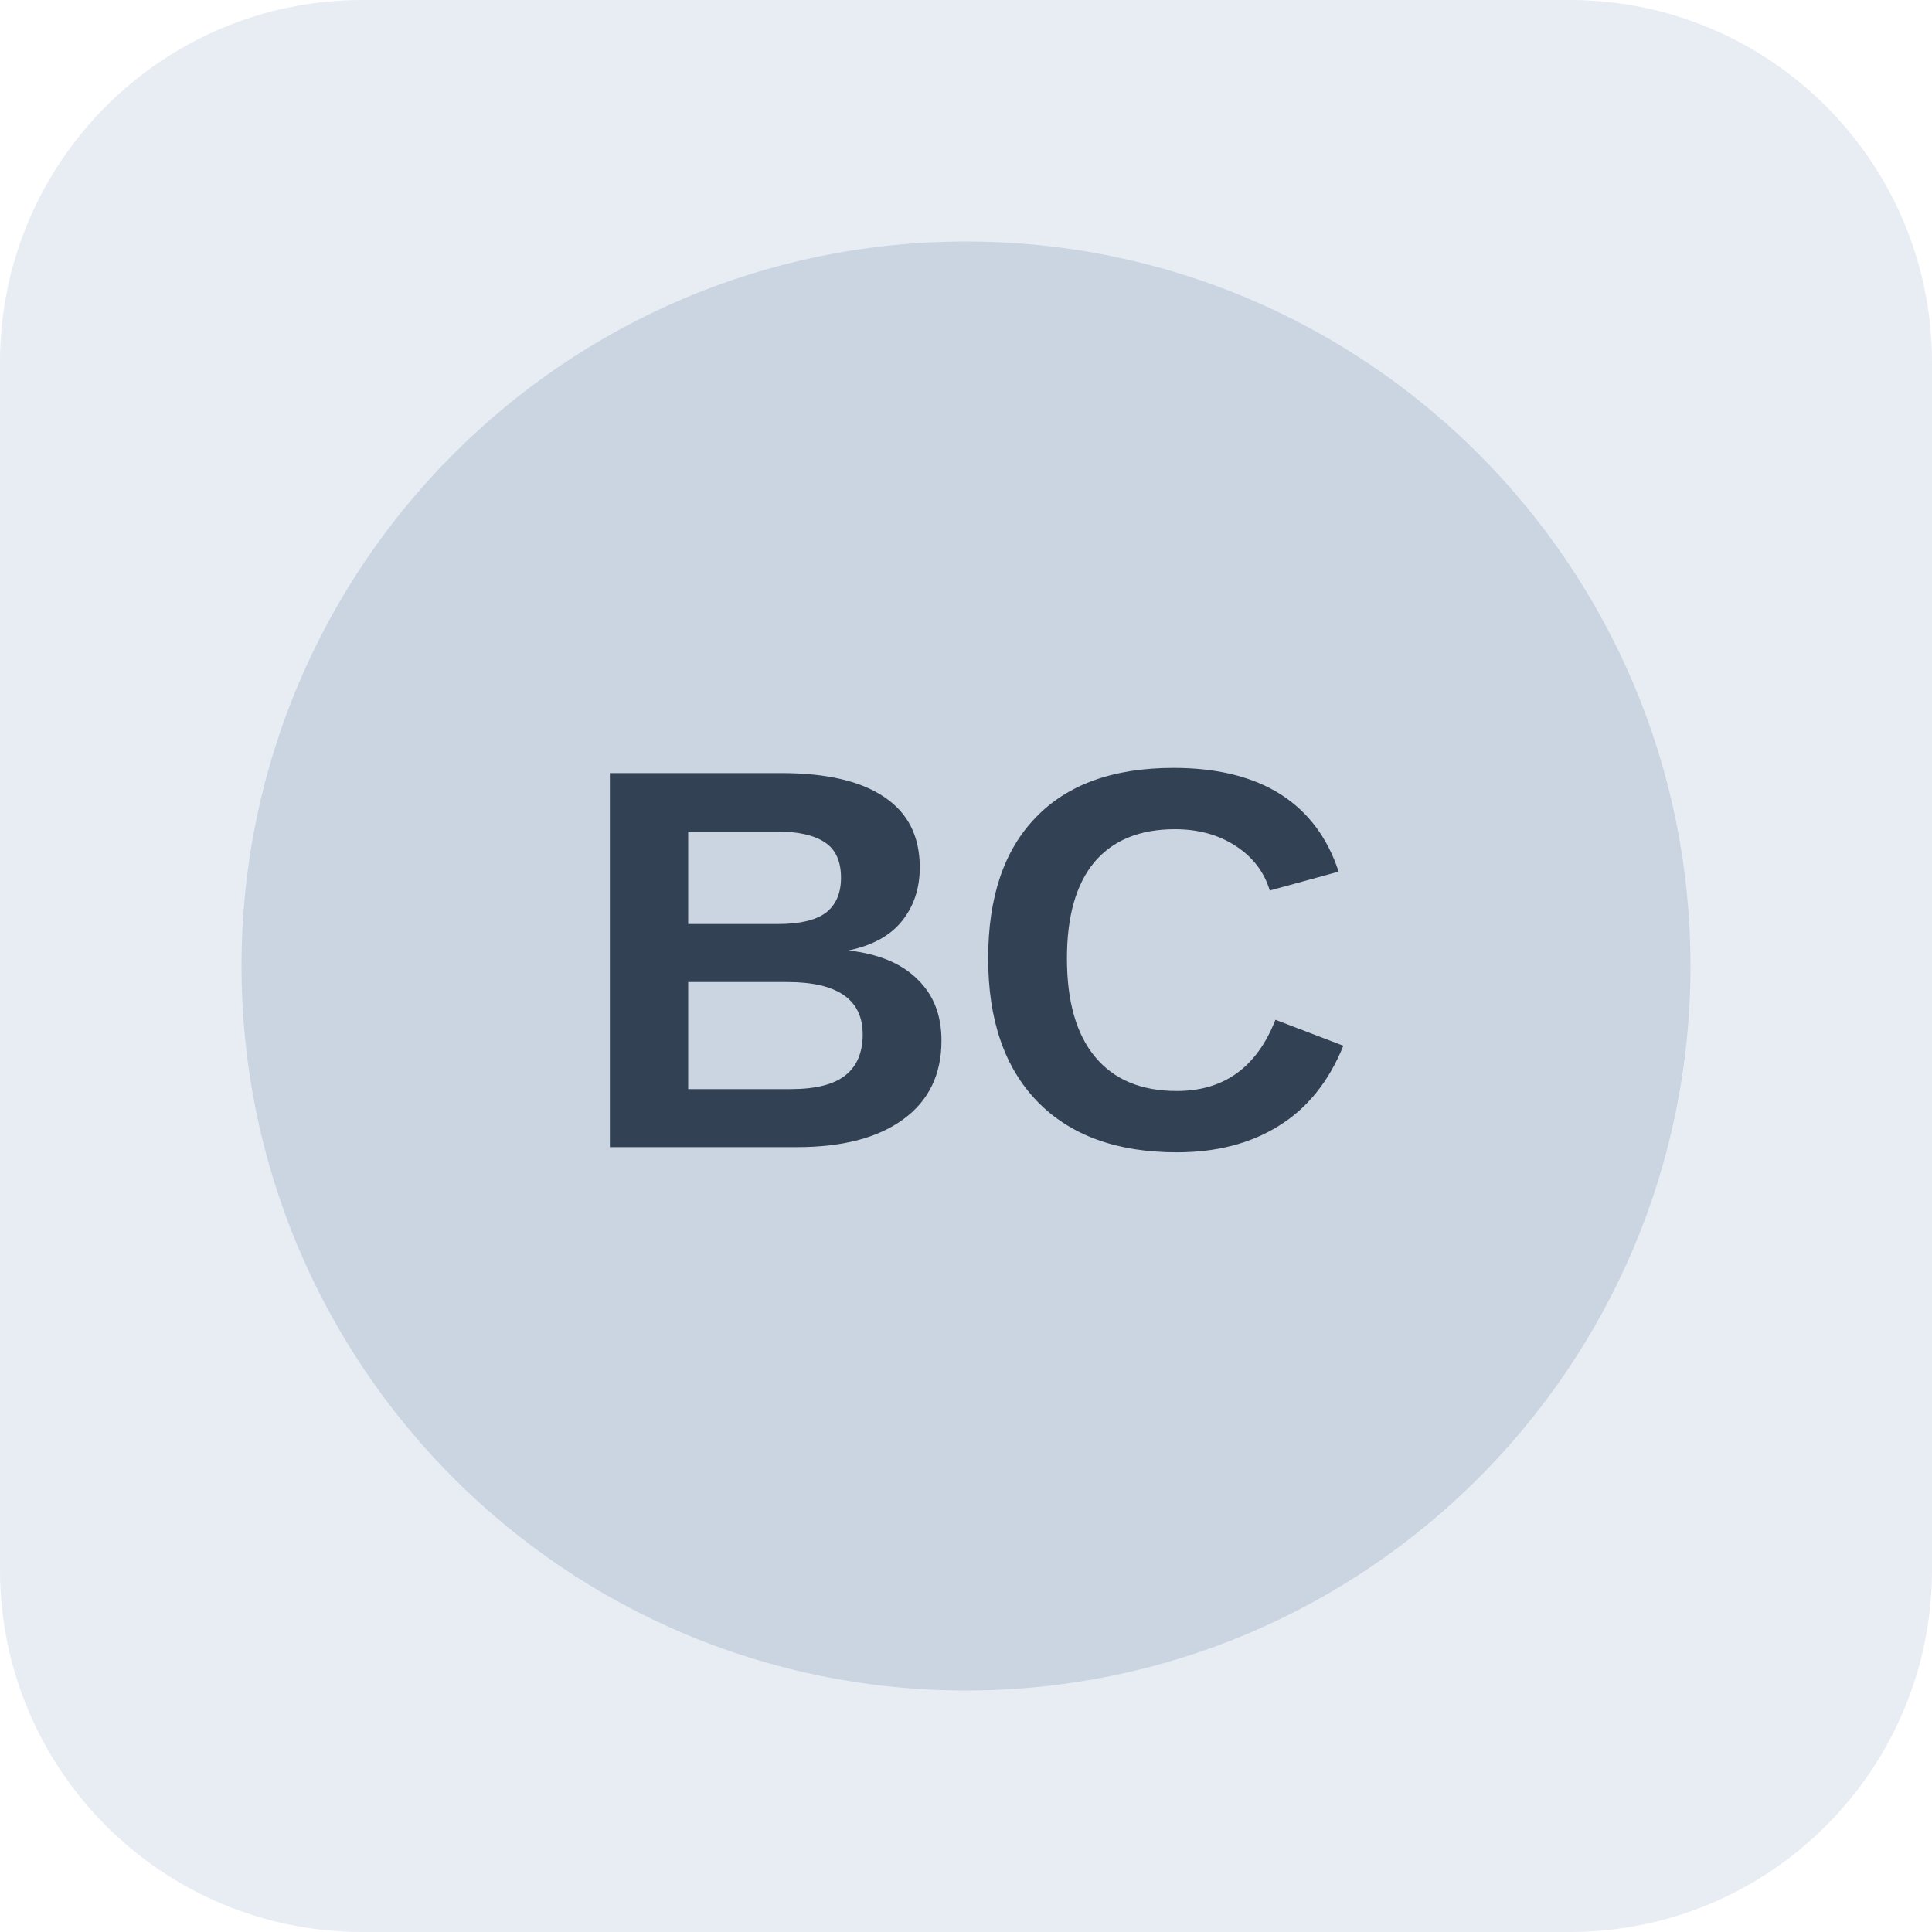
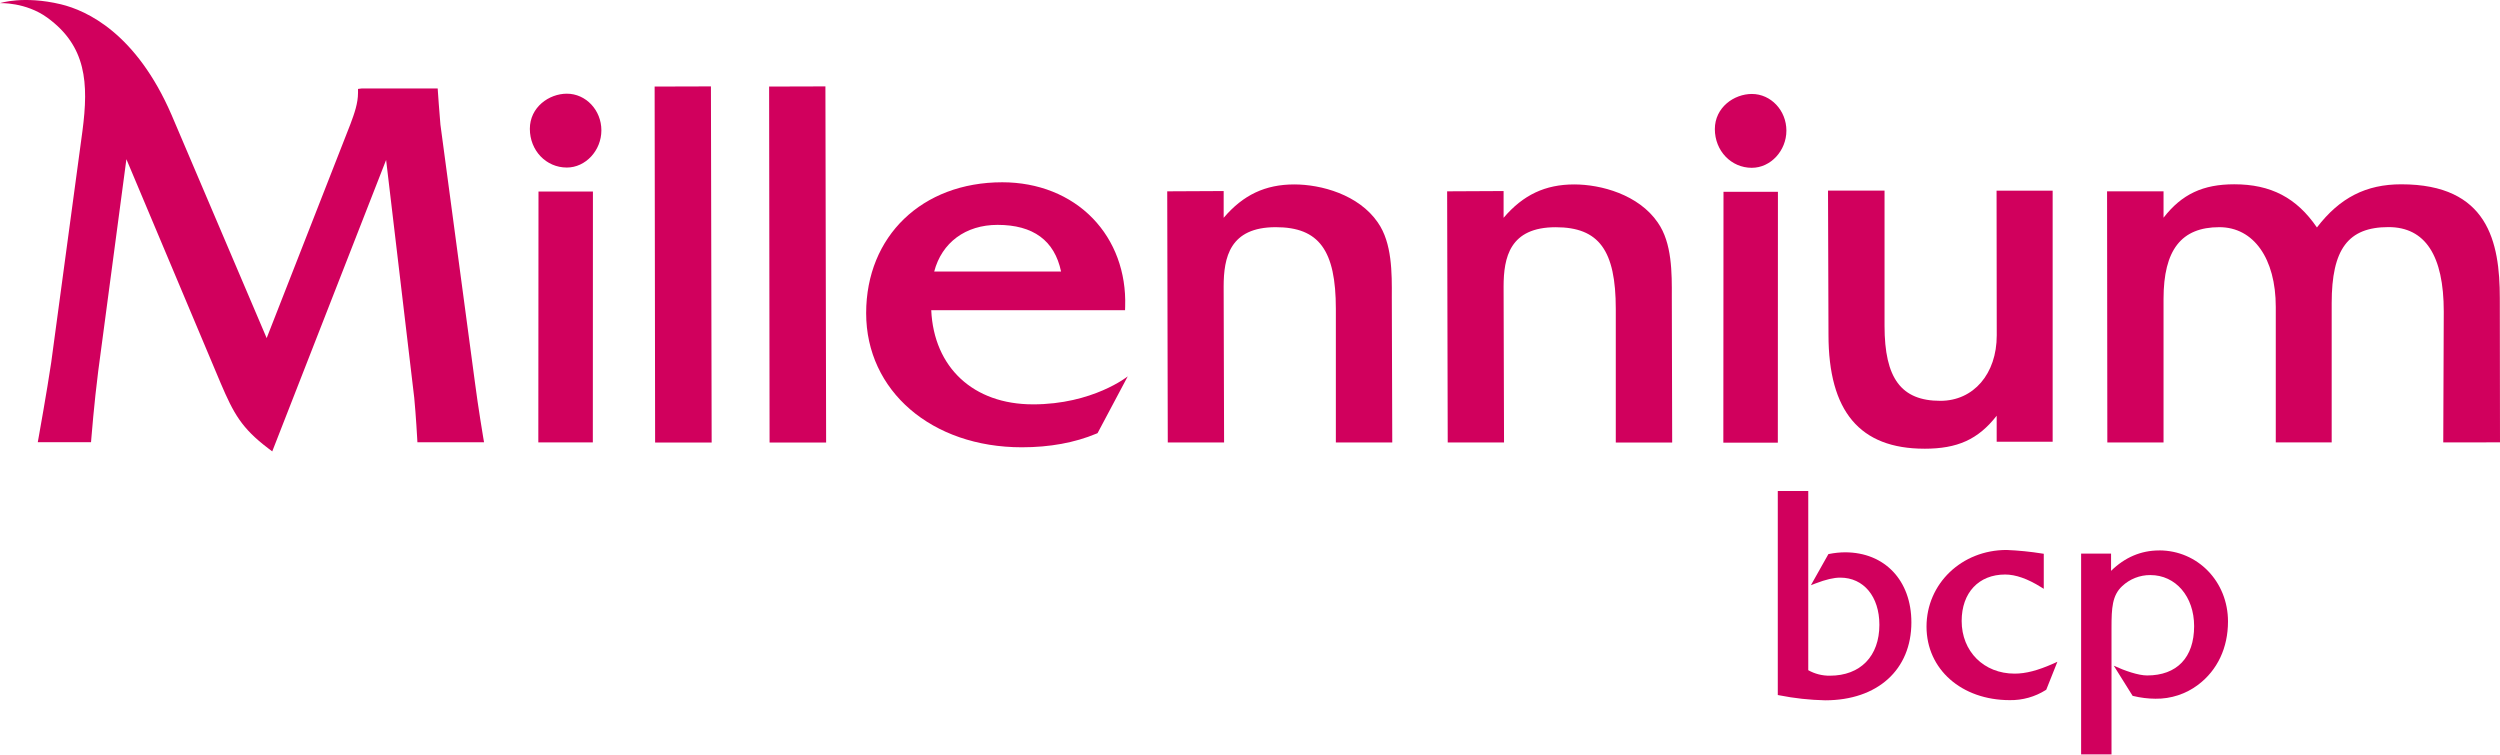
- <svg xmlns="http://www.w3.org/2000/svg" width="64" height="64" viewBox="0 0 64 64" role="img" aria-label="Neutral company reference placeholder">
-   <rect width="64" height="64" rx="12" fill="#e8edf3" />
-   <circle cx="32" cy="32" r="24" fill="#cbd5e1" />
-   <text x="32" y="38" text-anchor="middle" font-family="Arial,sans-serif" font-size="18" font-weight="700" fill="#334155">BC</text>
+ <svg xmlns="http://www.w3.org/2000/svg" width="662.778" height="200" viewBox="0 0 662.778 200" fill="#d1005d" version="1.1" id="svg2677">
+   <defs id="defs2681" />
+   <g fill="#d1005d" id="g2675" transform="matrix(4.166871,0,0,4.166871,0,-0.00813806)">
+     <path d="M 30.219,24.346 28.021,7.928 C 27.952,7.171 27.864,5.875 27.863,5.861 L 27.847,5.629 H 23.027 l -0.249,0.031 v 0.249 c 0,0.654 -0.22,1.289 -0.483,1.989 L 16.966,21.513 10.917,7.316 C 8.668,2.114 5.523,0.673 3.873,0.275 1.494,-0.294 0,0.202 0,0.202 c 0,0 1.633,-0.076 3.008,0.922 2.491,1.809 2.637,4.162 2.239,7.201 L 3.257,23.071 c -0.264,1.781 -0.795,4.744 -0.801,4.773 l -0.053,0.293 h 3.389 l 0.018,-0.23 c 0,-0.022 0.183,-2.29 0.44,-4.301 l 1.792,-13.475 5.995,14.242 c 0.832,1.95 1.337,2.87 3.022,4.15 l 0.262,0.198 7.245,-18.544 1.789,15.13 c 0.108,1.123 0.189,2.582 0.189,2.596 l 0.013,0.236 h 4.24 L 30.746,27.846 C 30.743,27.828 30.419,25.897 30.219,24.346 Z" fill="#d1005d" id="path2645" />
+     <path d="M 45.232,5.499 45.278,28.156 H 41.681 L 41.65,5.509 Z" fill="#d1005d" id="path2647" />
+     <path d="m 48.934,5.509 0.029,22.648 H 52.561 L 52.516,5.499 Z" fill="#d1005d" id="path2649" />
+     <path d="m 122.44,28.551 c 2.099,0 3.414,-0.586 4.596,-2.099 v 1.655 h 3.561 V 12.135 h -3.568 l 0.011,9.203 c 0,2.453 -1.475,4.166 -3.588,4.166 -2.49,0 -3.551,-1.428 -3.551,-4.773 v -8.604 h -3.596 l 0.03,9.172 c 0,4.879 1.997,7.251 6.105,7.251 z" fill="#d1005d" id="path2651" />
+     <path d="m 65.719,25.729 c 3.816,0 6.033,-1.783 6.033,-1.783 l -1.921,3.614 -0.082,0.035 c -1.371,0.573 -2.964,0.865 -4.736,0.865 -5.738,0 -9.905,-3.589 -9.905,-8.533 0,-4.904 3.562,-8.328 8.66,-8.328 2.28,0 4.323,0.814 5.756,2.294 1.399,1.444 2.132,3.435 2.063,5.604 l -0.007,0.24 H 59.249 c 0.166,3.646 2.679,5.991 6.47,5.991 z m -6.282,-8.45 h 8.072 c -0.413,-1.972 -1.771,-2.97 -4.042,-2.97 -2.036,0 -3.548,1.13 -4.03,2.97 z" fill="#d1005d" id="path2653" />
+     <path d="m 34.25,28.149 h 3.468 l 0.006,-15.96 h -3.463 z" fill="#d1005d" id="path2655" />
+     <path d="m 36.065,5.963 c -1.132,0 -2.354,0.855 -2.354,2.236 0,1.381 1.034,2.463 2.354,2.463 1.191,0 2.197,-1.083 2.197,-2.368 0,-1.284 -0.986,-2.331 -2.197,-2.331 z" fill="#d1005d" id="path2657" />
+     <path d="m 111.46,10.678 c 1.191,0 2.197,-1.083 2.197,-2.366 0,-1.283 -0.986,-2.332 -2.197,-2.332 -1.133,0 -2.355,0.855 -2.355,2.236 0,1.381 1.035,2.463 2.355,2.463 z" fill="#d1005d" id="path2659" />
+     <path d="m 159.059,28.146 -0.012,-9.167 c 0,-3.586 -0.744,-7.251 -6.27,-7.251 -2.24,0 -3.909,0.849 -5.366,2.746 -1.295,-1.893 -2.932,-2.747 -5.263,-2.747 -1.98,0 -3.331,0.625 -4.496,2.126 v -1.677 h -3.593 l 0.017,15.979 h 3.576 v -9.133 c 0,-3.115 1.128,-4.566 3.551,-4.566 2.18,0 3.59,1.991 3.59,5.074 v 8.617 h 3.557 V 19.289 c 0,-3.438 1.046,-4.838 3.615,-4.838 2.336,0 3.516,1.808 3.516,5.374 l -0.032,8.325 z" fill="#d1005d" id="path2661" />
+     <path d="m 87.67,14.168 c -1.225,-1.794 -3.632,-2.432 -5.321,-2.432 -1.839,0 -3.251,0.661 -4.495,2.123 v -1.702 l -3.591,0.018 0.035,15.979 h 3.583 l -0.028,-9.913 c 0,-1.872 0.394,-3.785 3.315,-3.785 2.751,0 3.824,1.466 3.824,5.204 v 8.494 h 3.589 l -0.029,-9.243 c 0.009,-1.539 0.019,-3.451 -0.883,-4.742 z" fill="#d1005d" id="path2663" />
+     <path d="m 109.645,28.165 h 3.467 l 0.006,-15.96 h -3.463 z" fill="#d1005d" id="path2665" />
+     <path d="m 105.48,14.168 c -1.225,-1.794 -3.632,-2.432 -5.321,-2.432 -1.84,0 -3.251,0.661 -4.495,2.123 v -1.702 l -3.592,0.018 0.037,15.979 h 3.583 l -0.028,-9.91 c 0,-1.872 0.394,-3.785 3.315,-3.785 2.751,0 3.823,1.466 3.823,5.204 v 8.494 h 3.588 l -0.023,-9.246 c 0.007,-1.539 0.017,-3.451 -0.888,-4.742 z" fill="#d1005d" id="path2667" />
+     <path d="m 117.389,35.142 c -0.338,0.003 -0.675,0.037 -1.007,0.104 l -0.053,0.01 -1.113,1.979 0.303,-0.116 c 0.652,-0.249 1.149,-0.366 1.563,-0.366 1.493,0 2.491,1.206 2.491,3.001 0,1.997 -1.207,3.238 -3.15,3.238 -0.481,0.006 -0.955,-0.114 -1.375,-0.349 V 31.241 h -1.939 v 12.981 l 0.097,0.018 c 0.961,0.191 1.936,0.297 2.915,0.318 3.335,0 5.488,-1.945 5.488,-4.958 0,-2.667 -1.696,-4.458 -4.22,-4.458 z" fill="#d1005d" id="path2669" />
+     <path d="m 128.177,42.861 c -1.957,0 -3.369,-1.41 -3.369,-3.351 0,-1.796 1.085,-2.955 2.766,-2.955 0.663,0 1.431,0.268 2.278,0.799 l 0.18,0.111 v -2.23 l -0.101,-0.015 c -0.75,-0.12 -1.507,-0.196 -2.266,-0.227 -2.856,0 -5.093,2.143 -5.093,4.879 0,2.709 2.227,4.675 5.296,4.675 0.81,0.013 1.605,-0.21 2.29,-0.642 l 0.032,-0.021 0.709,-1.778 -0.263,0.119 c -0.982,0.434 -1.742,0.636 -2.459,0.636 z" fill="#d1005d" id="path2671" />
+     <path d="m 137.373,35.023 c -1.156,0 -2.183,0.44 -3.06,1.3 v -1.097 h -1.905 v 12.773 h 1.934 v -8.063 c 0,-1.253 0.045,-2.052 0.675,-2.639 0.486,-0.459 1.13,-0.712 1.798,-0.707 1.611,0 2.783,1.368 2.783,3.25 0,1.994 -1.091,3.137 -2.993,3.137 -0.55,0 -1.409,-0.293 -2.119,-0.62 l 1.199,1.917 0.044,0.01 c 0.461,0.112 0.933,0.17 1.407,0.173 0.984,0.015 1.944,-0.3 2.728,-0.896 1.219,-0.925 1.889,-2.345 1.889,-4.017 0,-2.535 -1.923,-4.524 -4.38,-4.524 z" fill="#d1005d" id="path2673" />
+   </g>
</svg>
